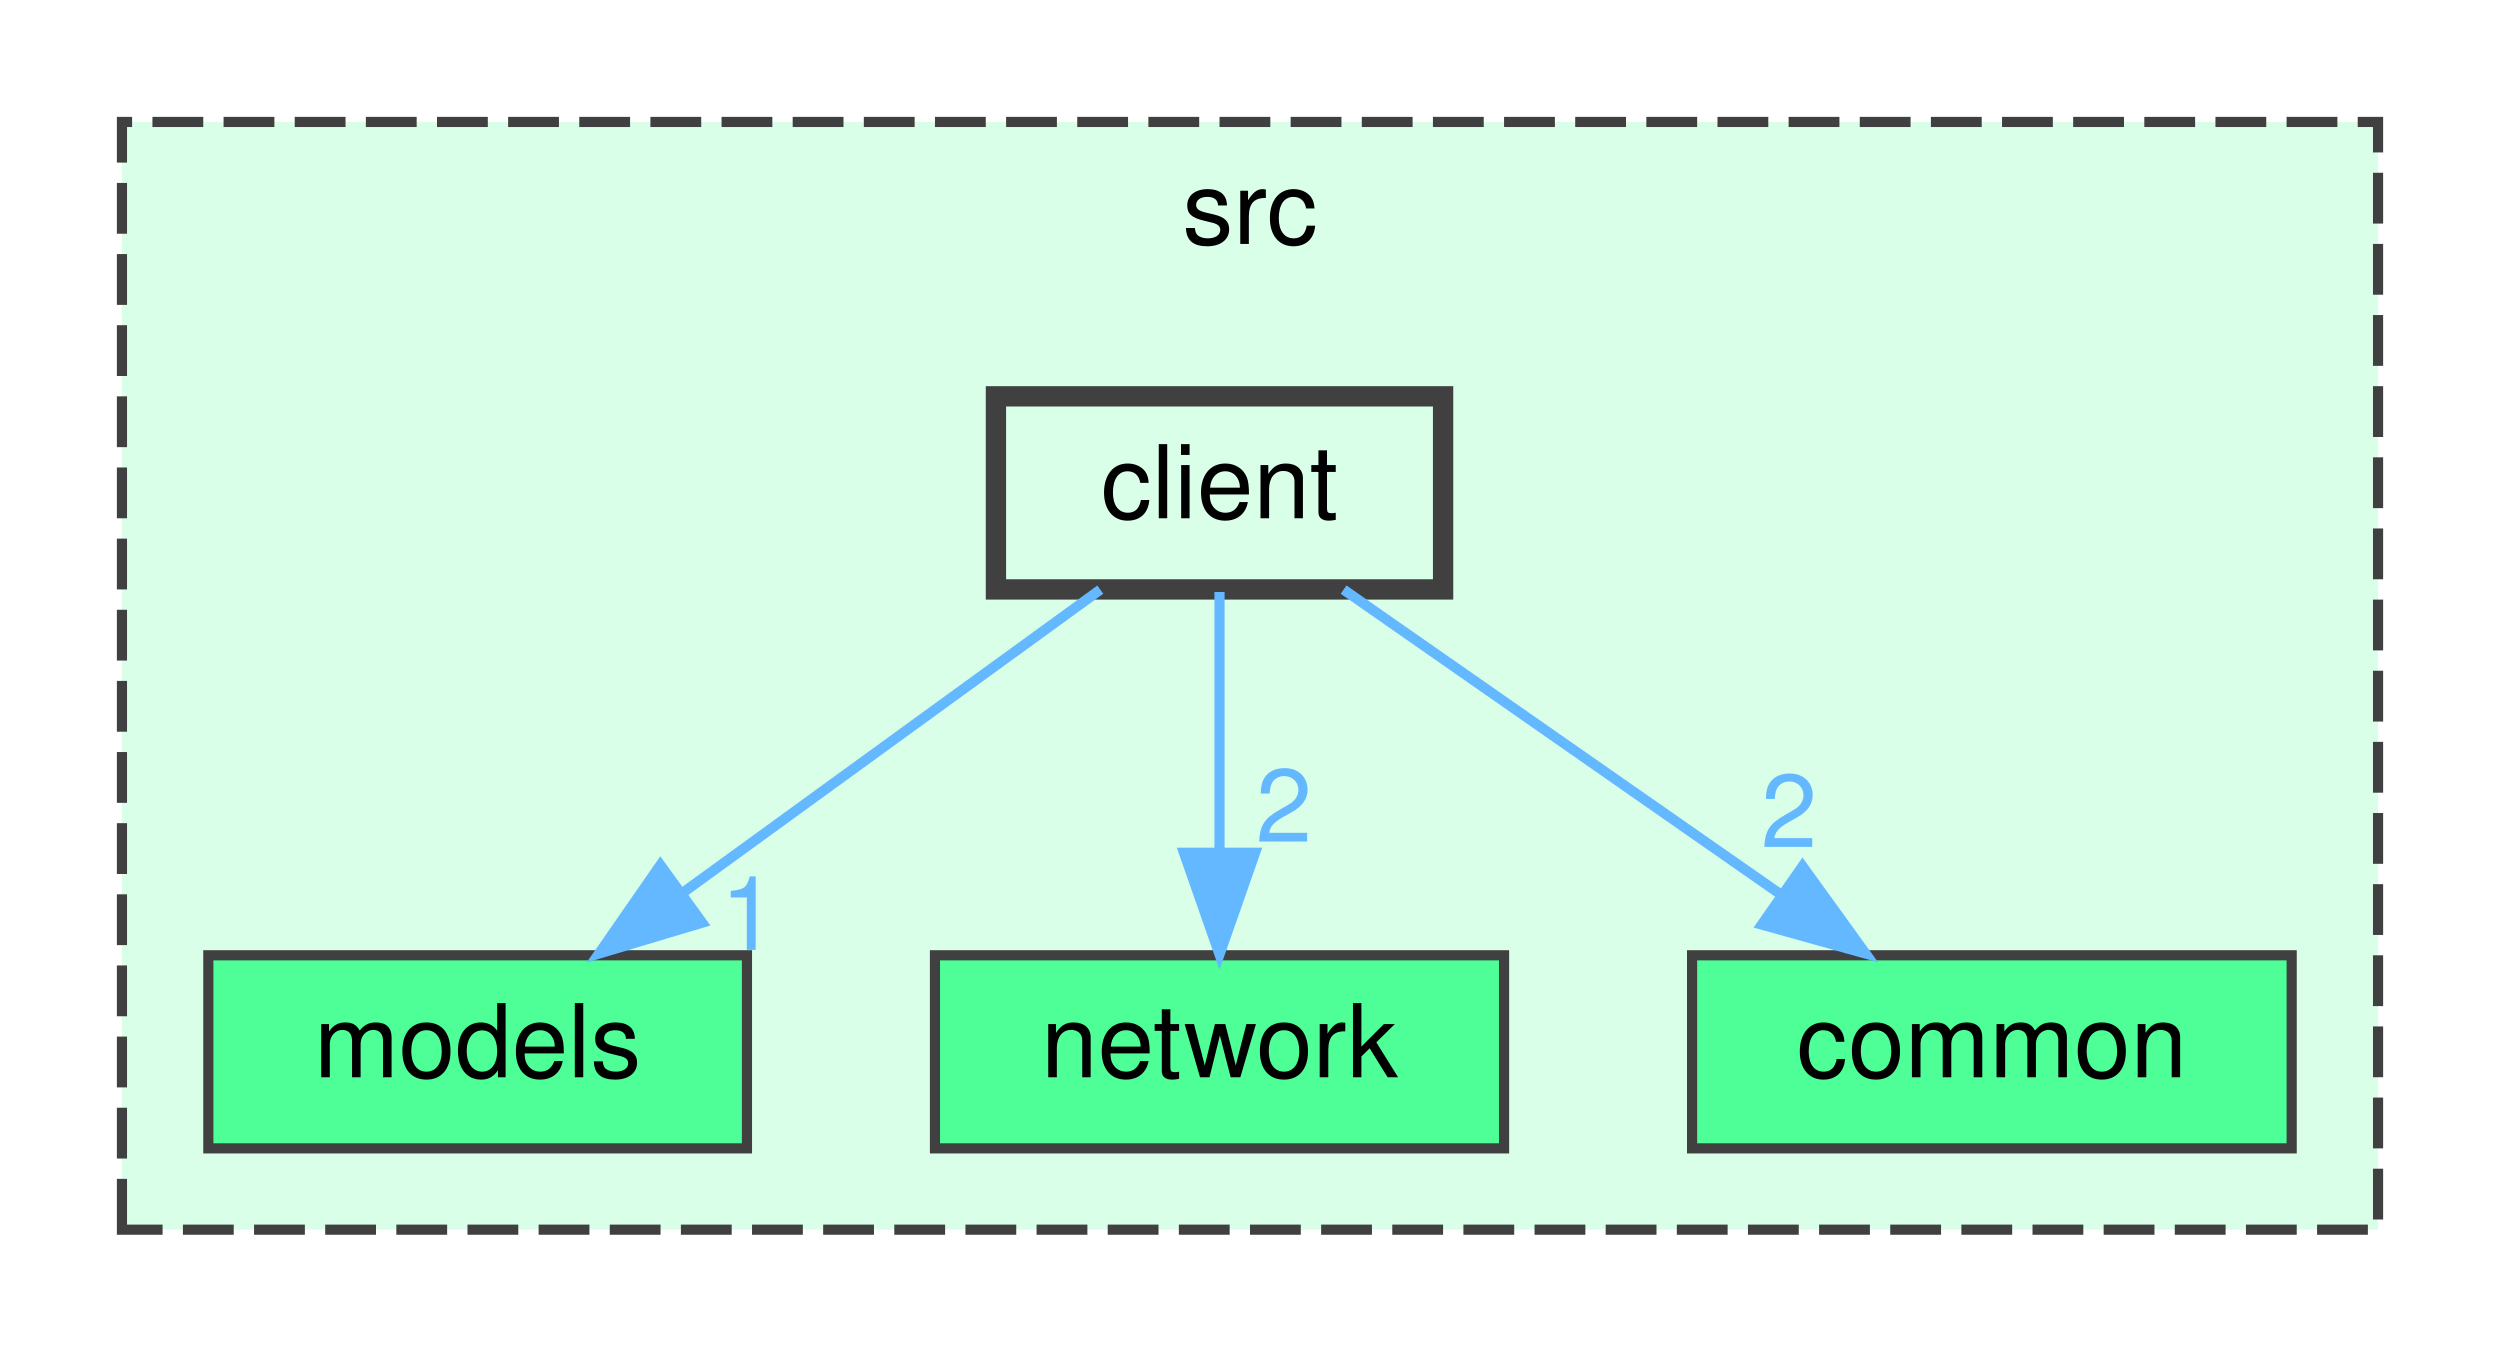
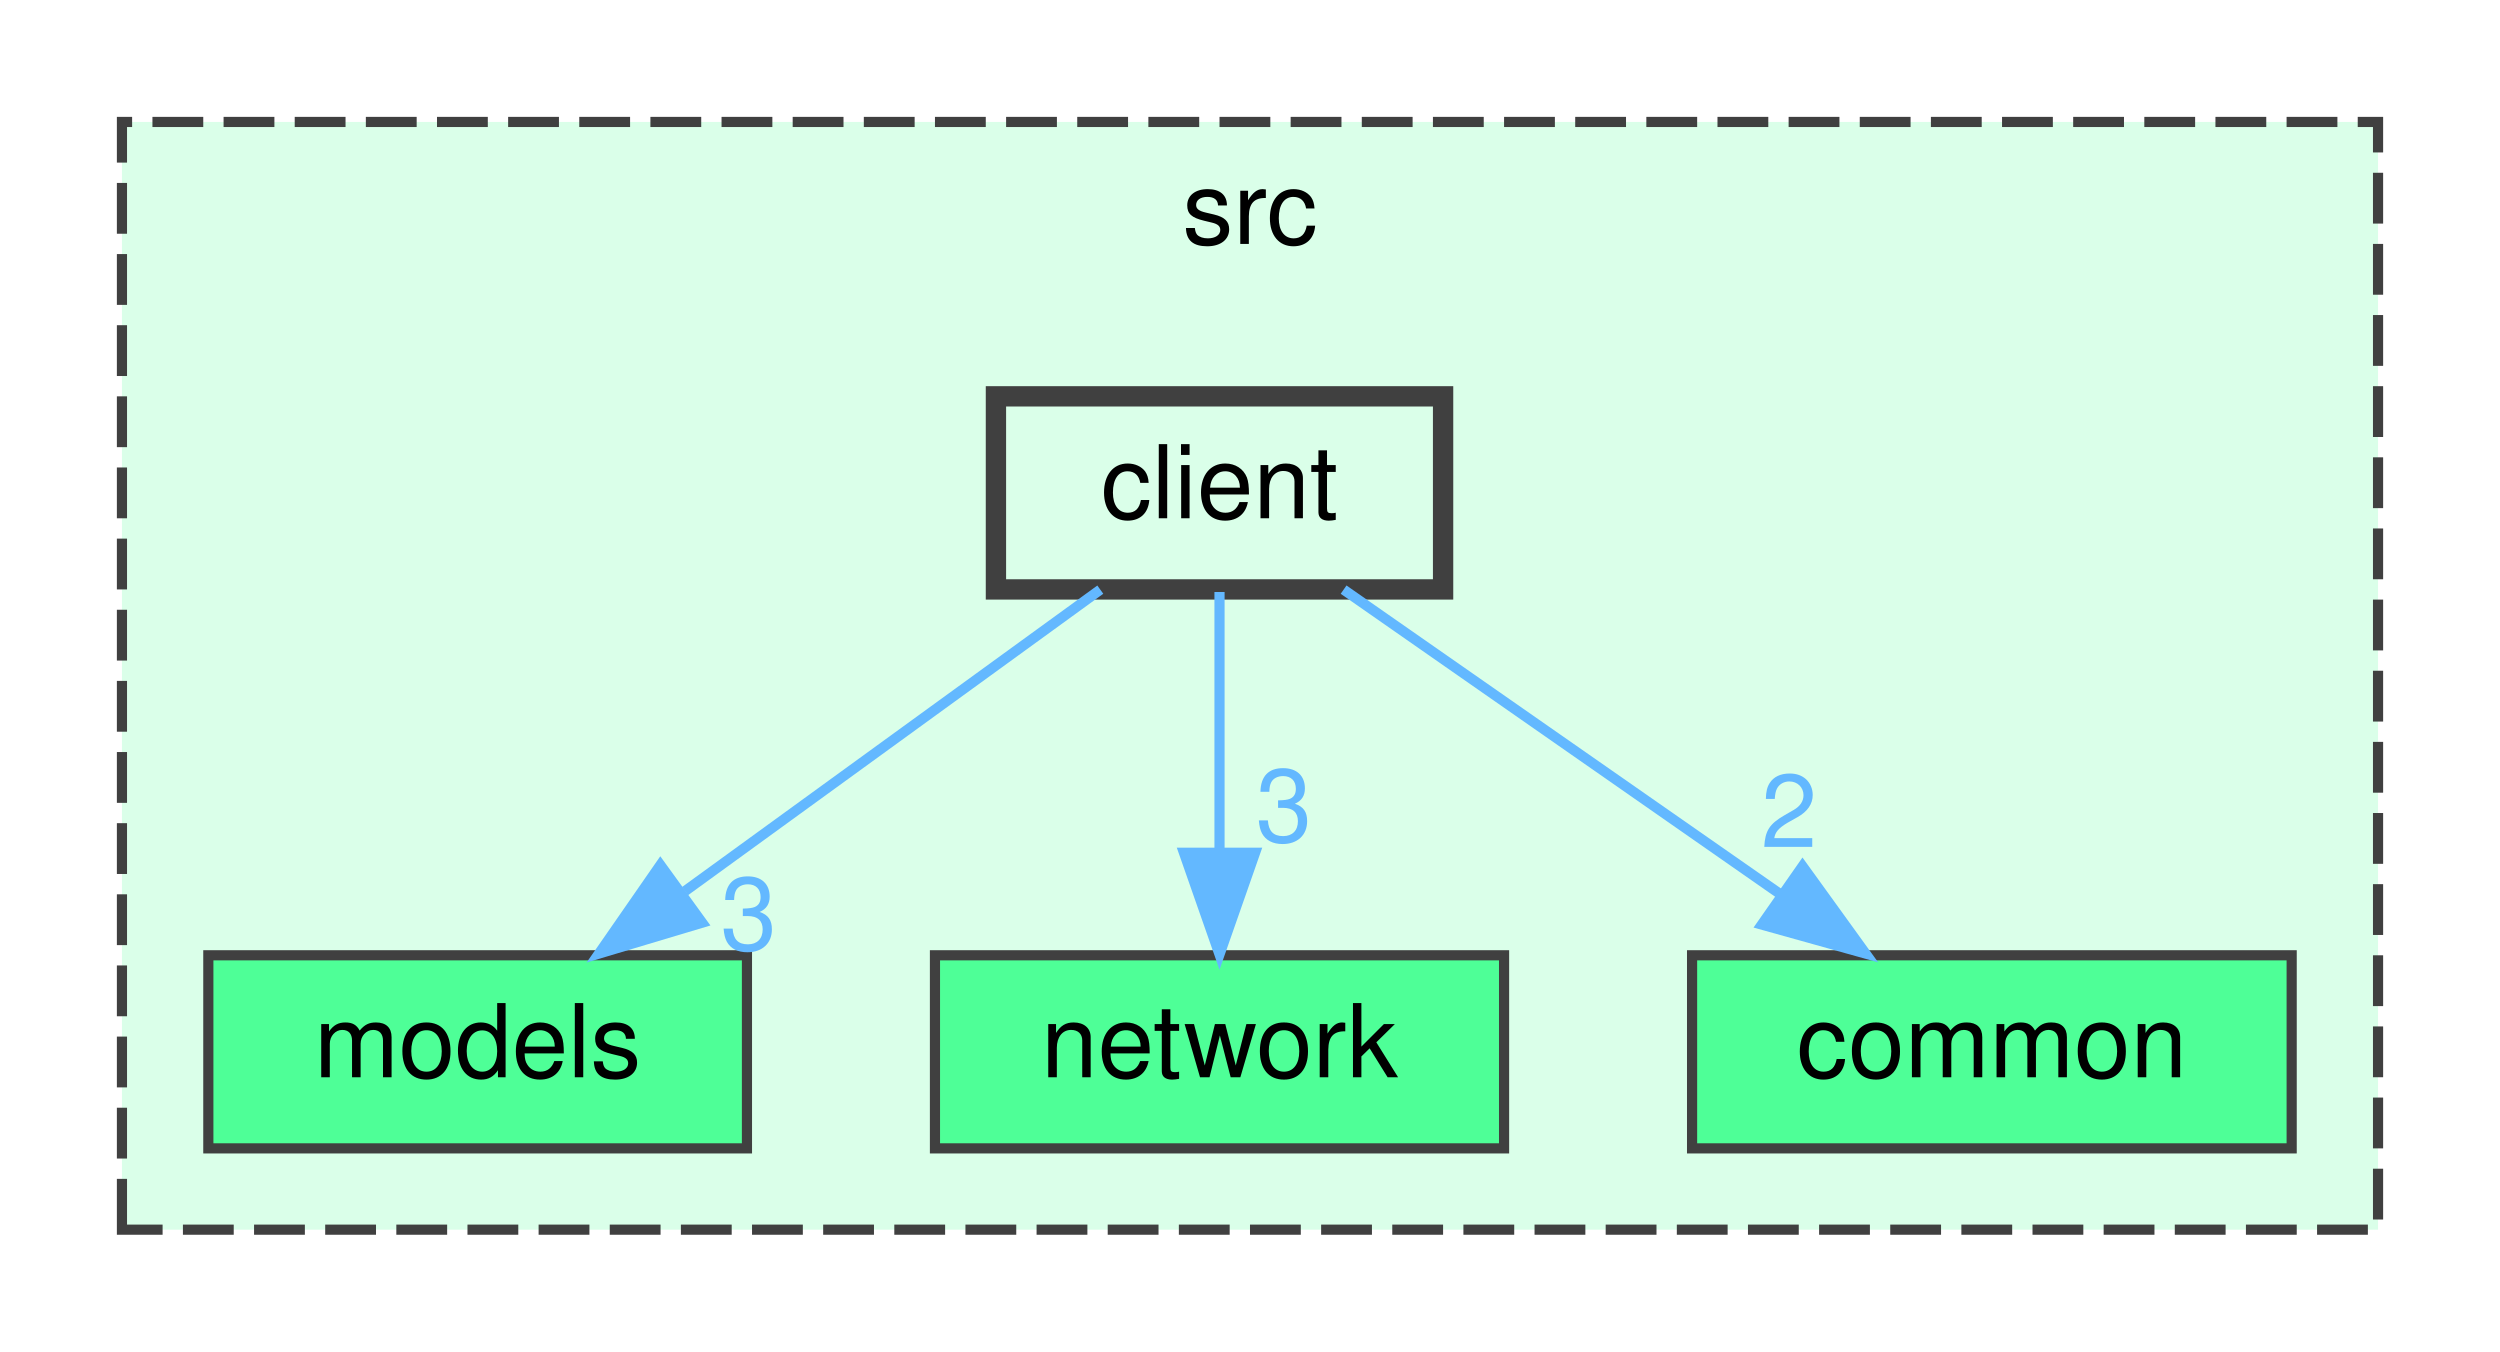
<svg xmlns="http://www.w3.org/2000/svg" xmlns:xlink="http://www.w3.org/1999/xlink" width="246pt" height="133pt" viewBox="0.00 0.00 246.00 133.00">
  <g id="graph0" class="graph" transform="scale(1 1) rotate(0) translate(4 129)">
    <g id="clust1" class="cluster">
      <g id="a_clust1">
        <a xlink:href="dir_68267d1309a1af8e8297ef4c3efbcdba.html" target="_top" xlink:title="src">
          <polygon fill="#daffe9" stroke="#404040" stroke-dasharray="5,2" points="8,-8 8,-117 230,-117 230,-8 8,-8" />
          <text text-anchor="middle" x="119" y="-105" font-family="Helvetica,sans-Serif" font-size="10.00">src</text>
        </a>
      </g>
    </g>
    <g id="node1" class="node">
      <g id="a_node1">
        <a xlink:href="dir_bdeba5f06b852fec80257c0bf4c3c36e.html" target="_top" xlink:title="models">
          <polygon fill="#4eff97" stroke="#404040" points="69.5,-35 16.5,-35 16.5,-16 69.5,-16 69.5,-35" />
          <text text-anchor="middle" x="43" y="-23" font-family="Helvetica,sans-Serif" font-size="10.00">models</text>
        </a>
      </g>
    </g>
    <g id="node2" class="node">
      <g id="a_node2">
        <a xlink:href="dir_fc4c7f03e1a69a98c370fae55a743828.html" target="_top" xlink:title="network">
          <polygon fill="#4eff97" stroke="#404040" points="144,-35 88,-35 88,-16 144,-16 144,-35" />
          <text text-anchor="middle" x="116" y="-23" font-family="Helvetica,sans-Serif" font-size="10.00">network</text>
        </a>
      </g>
    </g>
    <g id="node3" class="node">
      <g id="a_node3">
        <a xlink:href="dir_fdedb0aba14d44ce9d99bc100e026e6a.html" target="_top" xlink:title="common">
          <polygon fill="#4eff97" stroke="#404040" points="221.5,-35 162.5,-35 162.5,-16 221.5,-16 221.5,-35" />
          <text text-anchor="middle" x="192" y="-23" font-family="Helvetica,sans-Serif" font-size="10.00">common</text>
        </a>
      </g>
    </g>
    <g id="node4" class="node">
      <g id="a_node4">
        <a xlink:href="dir_6908ff505388a07996d238c763adbdab.html" target="_top" xlink:title="client">
          <polygon fill="#daffe9" stroke="#404040" stroke-width="2" points="138,-90 94,-90 94,-71 138,-71 138,-90" />
          <text text-anchor="middle" x="116" y="-78" font-family="Helvetica,sans-Serif" font-size="10.00">client</text>
        </a>
      </g>
    </g>
    <g id="edge1" class="edge">
      <g id="a_edge1">
        <a xlink:href="dir_000000_000002.html" target="_top">
          <path fill="none" stroke="#63b8ff" d="M104.27,-70.98C93.27,-63 76.58,-50.88 63.4,-41.31" />
          <polygon fill="#63b8ff" stroke="#63b8ff" points="65.09,-38.21 54.94,-35.17 60.98,-43.88 65.09,-38.21" />
        </a>
      </g>
      <g id="a_edge1-headlabel">
-         <a xlink:href="dir_000000_000002.html" target="_top" xlink:title="1">
-           <text text-anchor="middle" x="69.67" y="-35.53" font-family="Helvetica,sans-Serif" font-size="10.00" fill="#63b8ff">1</text>
+         <a xlink:href="dir_000000_000002.html" target="_top" xlink:title="3">
+           <text text-anchor="middle" x="69.67" y="-35.53" font-family="Helvetica,sans-Serif" font-size="10.00" fill="#63b8ff">3</text>
        </a>
      </g>
    </g>
    <g id="edge2" class="edge">
      <g id="a_edge2">
        <a xlink:href="dir_000000_000003.html" target="_top">
          <path fill="none" stroke="#63b8ff" d="M116,-70.75C116,-63.8 116,-53.85 116,-45.13" />
          <polygon fill="#63b8ff" stroke="#63b8ff" points="119.5,-45.09 116,-35.09 112.5,-45.09 119.5,-45.09" />
        </a>
      </g>
      <g id="a_edge2-headlabel">
-         <a xlink:href="dir_000000_000003.html" target="_top" xlink:title="2">
-           <text text-anchor="middle" x="122.34" y="-46.18" font-family="Helvetica,sans-Serif" font-size="10.00" fill="#63b8ff">2</text>
+         <a xlink:href="dir_000000_000003.html" target="_top" xlink:title="3">
+           <text text-anchor="middle" x="122.34" y="-46.18" font-family="Helvetica,sans-Serif" font-size="10.00" fill="#63b8ff">3</text>
        </a>
      </g>
    </g>
    <g id="edge3" class="edge">
      <g id="a_edge3">
        <a xlink:href="dir_000000_000001.html" target="_top">
          <path fill="none" stroke="#63b8ff" d="M128.21,-70.98C139.78,-62.92 157.38,-50.65 171.16,-41.03" />
          <polygon fill="#63b8ff" stroke="#63b8ff" points="173.37,-43.76 179.57,-35.17 169.36,-38.02 173.37,-43.76" />
        </a>
      </g>
      <g id="a_edge3-headlabel">
        <a xlink:href="dir_000000_000001.html" target="_top" xlink:title="2">
          <text text-anchor="middle" x="172.04" y="-45.65" font-family="Helvetica,sans-Serif" font-size="10.00" fill="#63b8ff">2</text>
        </a>
      </g>
    </g>
  </g>
</svg>
